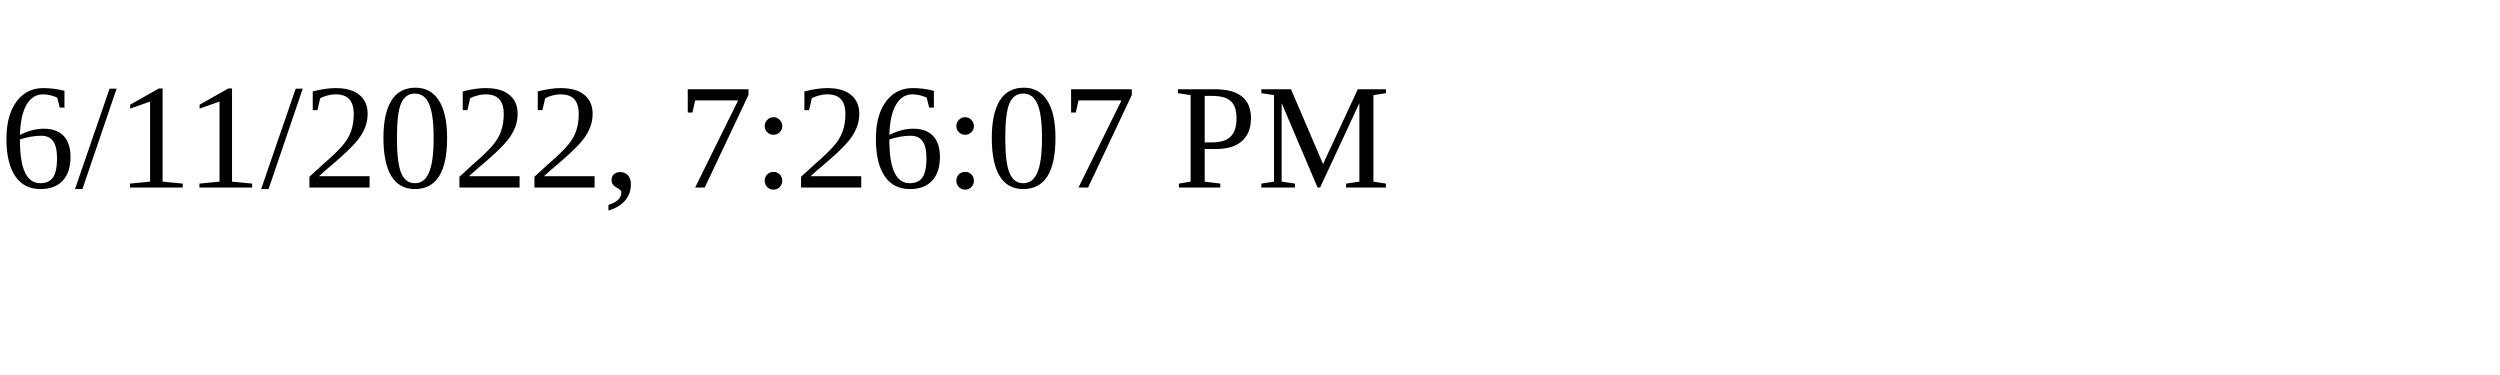
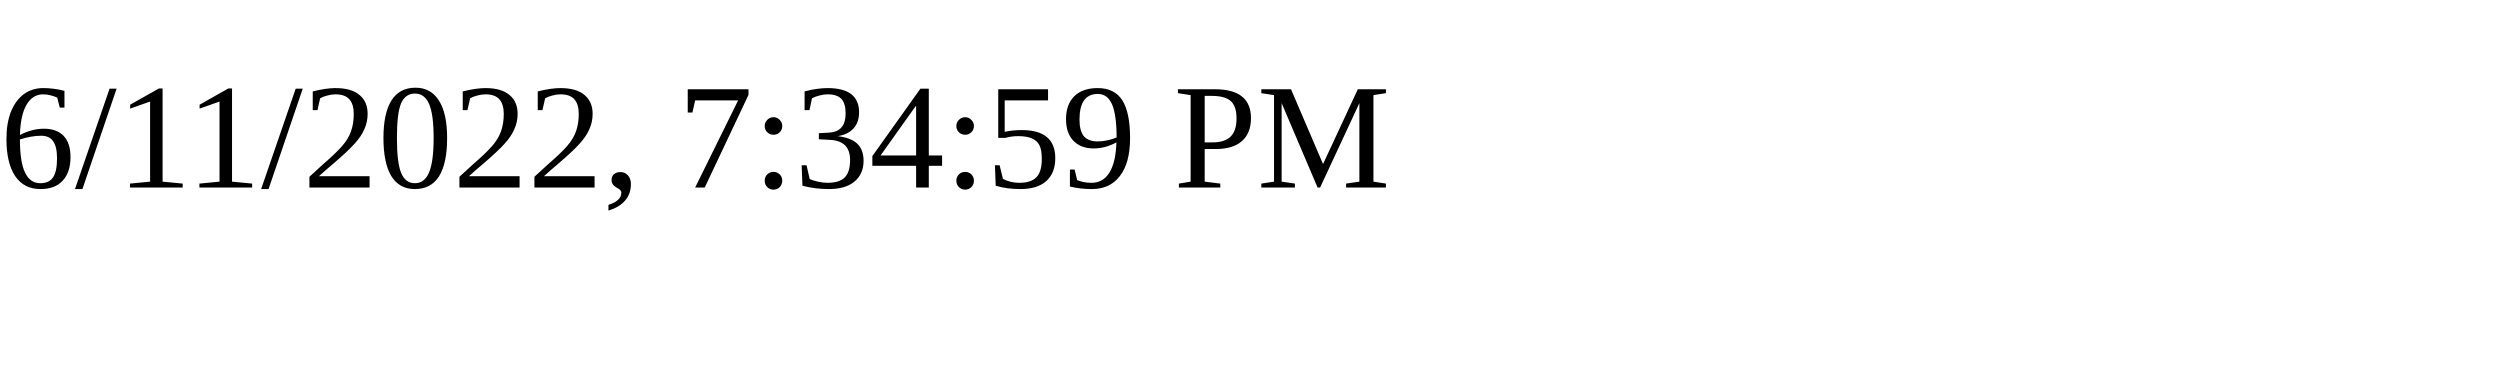
<svg xmlns="http://www.w3.org/2000/svg" height="30" width="200">
-   <text x="0" y="15">6/11/2022, 7:26:07 PM</text>
+   <text x="0" y="15">6/11/2022, 7:34:59 PM</text>
</svg>
